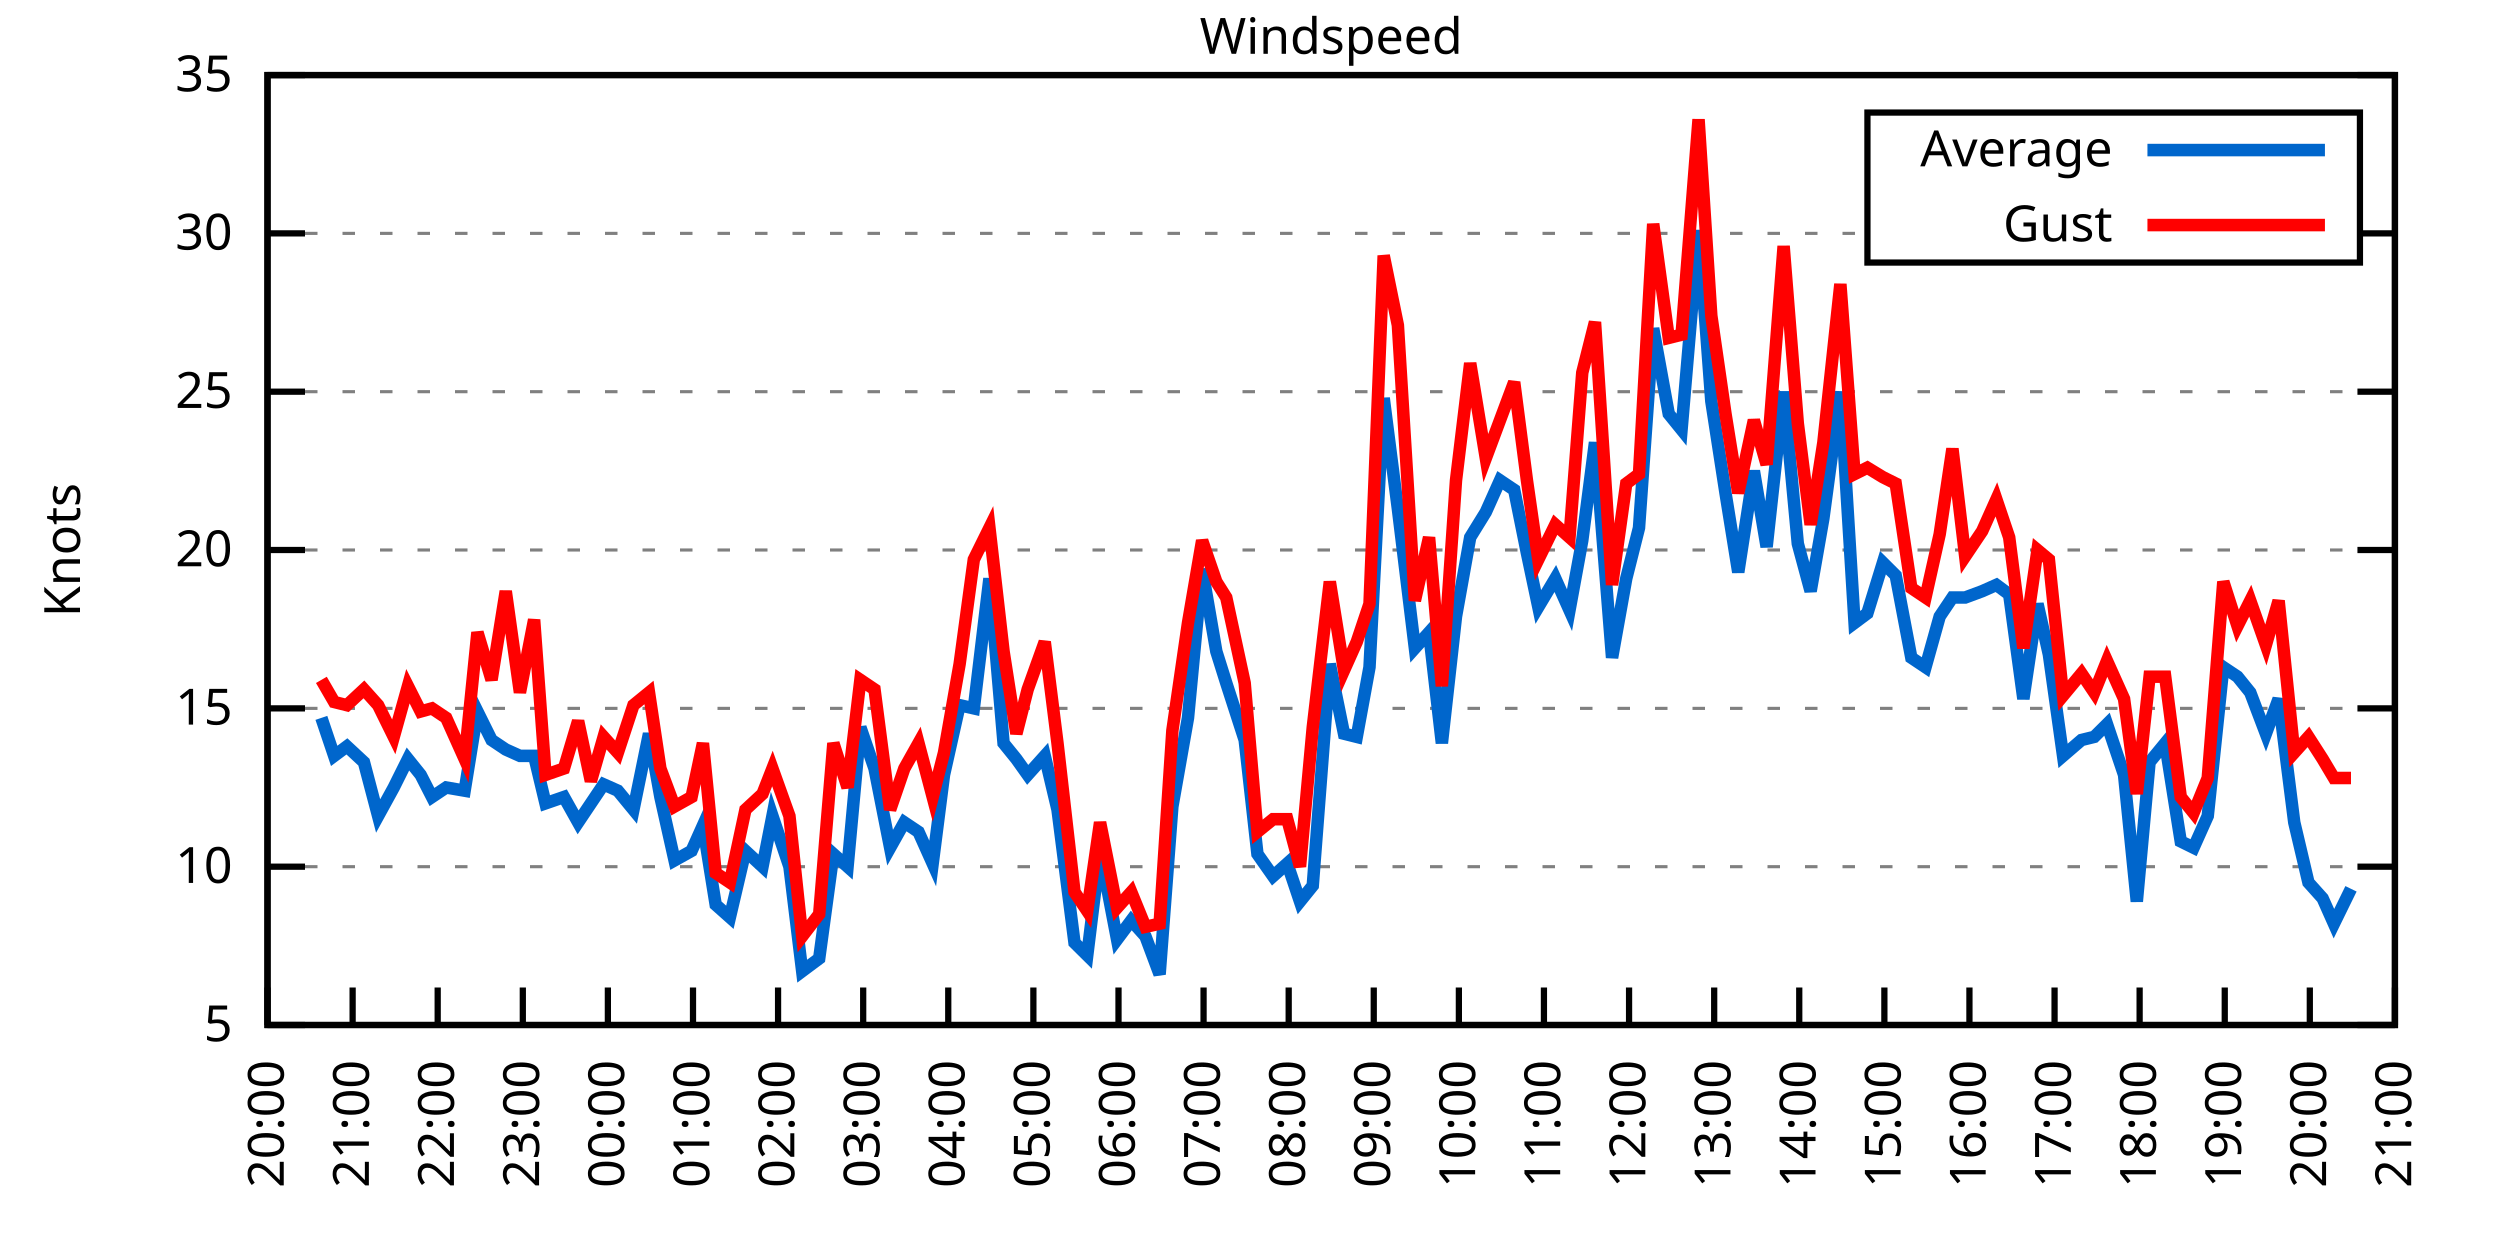
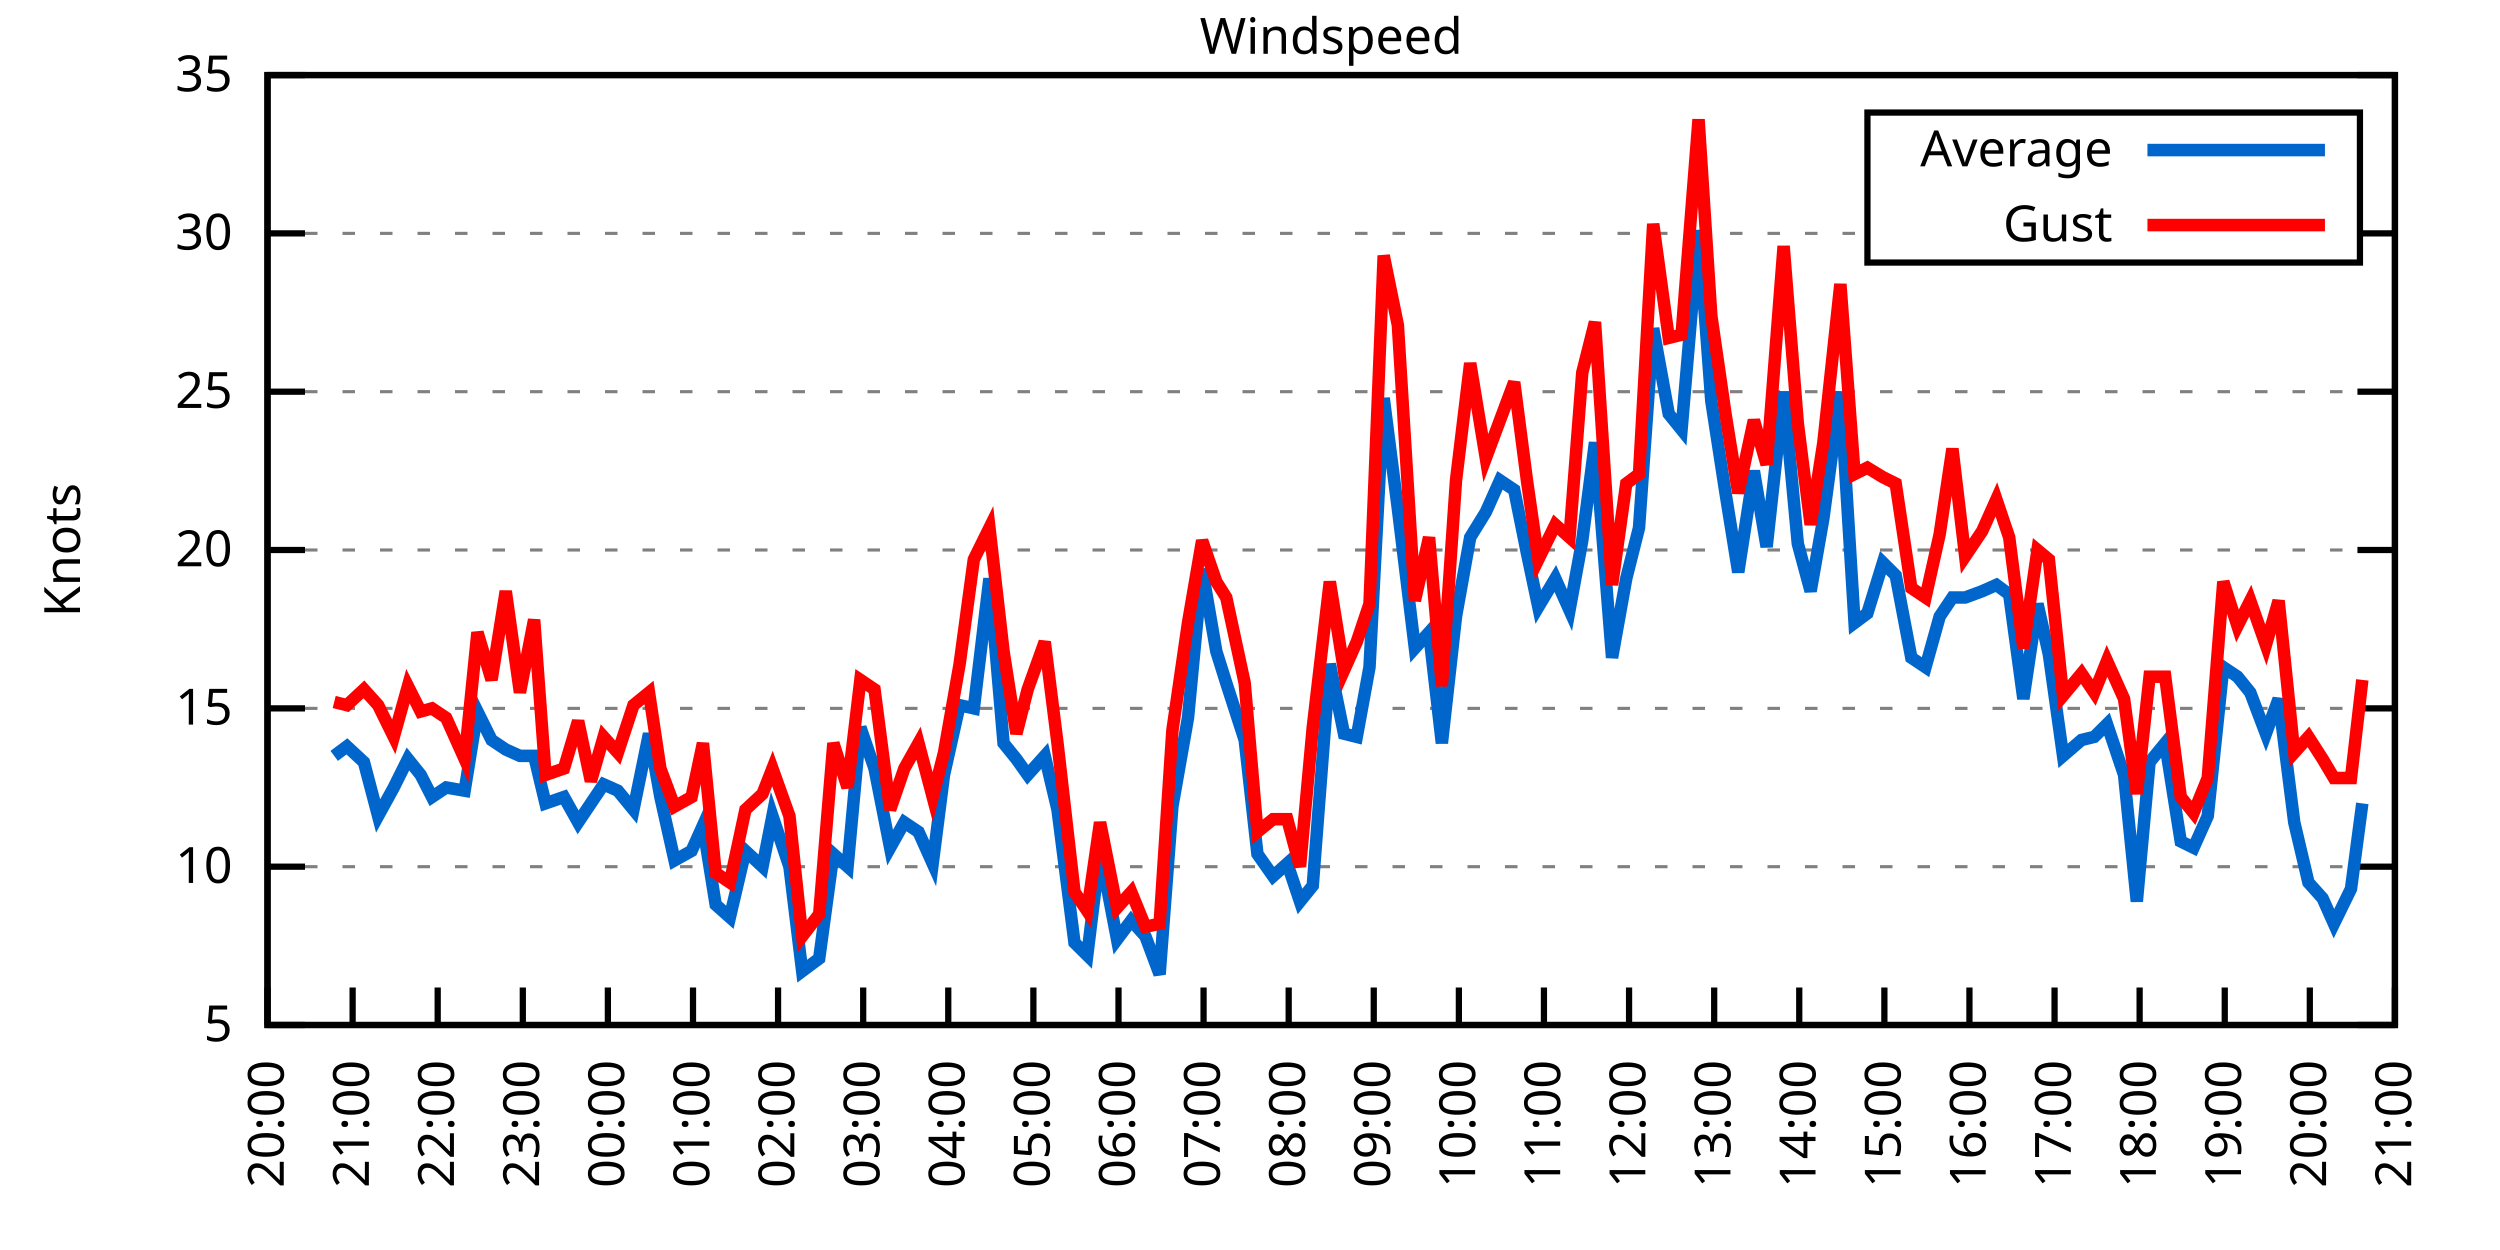
<svg xmlns="http://www.w3.org/2000/svg" xmlns:xlink="http://www.w3.org/1999/xlink" width="400" height="200" viewBox="0 0 400 200">
  <g id="gnuplot_canvas">
    <rect x="0" y="0" width="400" height="200" fill="none" />
    <defs>
      <circle id="gpDot" r="0.5" stroke-width="0.5" stroke="currentColor" />
      <path id="gpPt0" stroke-width="0.333" stroke="currentColor" d="M-1,0 h2 M0,-1 v2" />
      <path id="gpPt1" stroke-width="0.333" stroke="currentColor" d="M-1,-1 L1,1 M1,-1 L-1,1" />
      <path id="gpPt2" stroke-width="0.333" stroke="currentColor" d="M-1,0 L1,0 M0,-1 L0,1 M-1,-1 L1,1 M-1,1 L1,-1" />
      <rect id="gpPt3" stroke-width="0.333" stroke="currentColor" x="-1" y="-1" width="2" height="2" />
      <rect id="gpPt4" stroke-width="0.333" stroke="currentColor" fill="currentColor" x="-1" y="-1" width="2" height="2" />
      <circle id="gpPt5" stroke-width="0.333" stroke="currentColor" cx="0" cy="0" r="1" />
      <use xlink:href="#gpPt5" id="gpPt6" fill="currentColor" stroke="none" />
      <path id="gpPt7" stroke-width="0.333" stroke="currentColor" d="M0,-1.33 L-1.33,0.67 L1.33,0.67 z" />
      <use xlink:href="#gpPt7" id="gpPt8" fill="currentColor" stroke="none" />
      <use xlink:href="#gpPt7" id="gpPt9" stroke="currentColor" transform="rotate(180)" />
      <use xlink:href="#gpPt9" id="gpPt10" fill="currentColor" stroke="none" />
      <use xlink:href="#gpPt3" id="gpPt11" stroke="currentColor" transform="rotate(45)" />
      <use xlink:href="#gpPt11" id="gpPt12" fill="currentColor" stroke="none" />
      <path id="gpPt13" stroke-width="0.333" stroke="currentColor" d="M0,1.330 L1.265,0.411 L0.782,-1.067 L-0.782,-1.076 L-1.265,0.411 z" />
      <use xlink:href="#gpPt13" id="gpPt14" fill="currentColor" stroke="none" />
      <filter id="textbox" filterUnits="objectBoundingBox" x="0" y="0" height="1" width="1">
        <feFlood flood-color="white" flood-opacity="1" result="bgnd" />
        <feComposite in="SourceGraphic" in2="bgnd" operator="atop" />
      </filter>
      <filter id="greybox" filterUnits="objectBoundingBox" x="0" y="0" height="1" width="1">
        <feFlood flood-color="lightgrey" flood-opacity="1" result="grey" />
        <feComposite in="SourceGraphic" in2="grey" operator="atop" />
      </filter>
    </defs>
    <g fill="none" color="white" stroke="currentColor" stroke-width="1.00" stroke-linecap="butt" stroke-linejoin="miter">
</g>
    <g fill="none" color="black" stroke="currentColor" stroke-width="1.00" stroke-linecap="butt" stroke-linejoin="miter">
      <g stroke="none" shape-rendering="crispEdges">
        <polygon fill="rgb(255, 255, 255)" points="42.80,164.00 383.18,164.00 383.18,12.02 42.80,12.02 " />
      </g>
    </g>
    <g fill="none" color="black" stroke="currentColor" stroke-width="1.00" stroke-linecap="butt" stroke-linejoin="miter">
</g>
    <g fill="none" color="black" stroke="black" stroke-width="0.50" stroke-linecap="butt" stroke-linejoin="miter">
</g>
    <g fill="none" color="gray" stroke="currentColor" stroke-width="0.50" stroke-linecap="butt" stroke-linejoin="miter">
      <path stroke="gray" stroke-dasharray="2,4" class="gridline" d="M42.80,164.00 L383.19,164.00  " />
    </g>
    <g fill="none" color="gray" stroke="gray" stroke-width="1.00" stroke-linecap="butt" stroke-linejoin="miter">
</g>
    <g fill="none" color="black" stroke="currentColor" stroke-width="1.00" stroke-linecap="butt" stroke-linejoin="miter">
      <path stroke="black" d="M42.80,164.00 L48.80,164.00 M383.19,164.00 L377.19,164.00  " />
      <g transform="translate(37.20,166.60)" stroke="none" fill="black" font-family="Sans" font-size="8.00" text-anchor="end">
        <text>
          <tspan font-family="Sans"> 5</tspan>
        </text>
      </g>
    </g>
    <g fill="none" color="black" stroke="currentColor" stroke-width="1.00" stroke-linecap="butt" stroke-linejoin="miter">
</g>
    <g fill="none" color="black" stroke="black" stroke-width="0.50" stroke-linecap="butt" stroke-linejoin="miter">
</g>
    <g fill="none" color="gray" stroke="currentColor" stroke-width="0.50" stroke-linecap="butt" stroke-linejoin="miter">
      <path stroke="gray" stroke-dasharray="2,4" class="gridline" d="M42.80,138.67 L383.19,138.67  " />
    </g>
    <g fill="none" color="gray" stroke="gray" stroke-width="1.00" stroke-linecap="butt" stroke-linejoin="miter">
</g>
    <g fill="none" color="black" stroke="currentColor" stroke-width="1.00" stroke-linecap="butt" stroke-linejoin="miter">
      <path stroke="black" d="M42.80,138.67 L48.80,138.67 M383.19,138.67 L377.19,138.67  " />
      <g transform="translate(37.20,141.27)" stroke="none" fill="black" font-family="Sans" font-size="8.00" text-anchor="end">
        <text>
          <tspan font-family="Sans"> 10</tspan>
        </text>
      </g>
    </g>
    <g fill="none" color="black" stroke="currentColor" stroke-width="1.00" stroke-linecap="butt" stroke-linejoin="miter">
</g>
    <g fill="none" color="black" stroke="black" stroke-width="0.50" stroke-linecap="butt" stroke-linejoin="miter">
</g>
    <g fill="none" color="gray" stroke="currentColor" stroke-width="0.50" stroke-linecap="butt" stroke-linejoin="miter">
      <path stroke="gray" stroke-dasharray="2,4" class="gridline" d="M42.80,113.34 L383.19,113.34  " />
    </g>
    <g fill="none" color="gray" stroke="gray" stroke-width="1.00" stroke-linecap="butt" stroke-linejoin="miter">
</g>
    <g fill="none" color="black" stroke="currentColor" stroke-width="1.00" stroke-linecap="butt" stroke-linejoin="miter">
      <path stroke="black" d="M42.80,113.34 L48.80,113.34 M383.19,113.34 L377.19,113.34  " />
      <g transform="translate(37.20,115.94)" stroke="none" fill="black" font-family="Sans" font-size="8.00" text-anchor="end">
        <text>
          <tspan font-family="Sans"> 15</tspan>
        </text>
      </g>
    </g>
    <g fill="none" color="black" stroke="currentColor" stroke-width="1.00" stroke-linecap="butt" stroke-linejoin="miter">
</g>
    <g fill="none" color="black" stroke="black" stroke-width="0.50" stroke-linecap="butt" stroke-linejoin="miter">
</g>
    <g fill="none" color="gray" stroke="currentColor" stroke-width="0.50" stroke-linecap="butt" stroke-linejoin="miter">
      <path stroke="gray" stroke-dasharray="2,4" class="gridline" d="M42.80,88.00 L383.19,88.00  " />
    </g>
    <g fill="none" color="gray" stroke="gray" stroke-width="1.00" stroke-linecap="butt" stroke-linejoin="miter">
</g>
    <g fill="none" color="black" stroke="currentColor" stroke-width="1.00" stroke-linecap="butt" stroke-linejoin="miter">
      <path stroke="black" d="M42.80,88.00 L48.80,88.00 M383.19,88.00 L377.19,88.00  " />
      <g transform="translate(37.20,90.60)" stroke="none" fill="black" font-family="Sans" font-size="8.00" text-anchor="end">
        <text>
          <tspan font-family="Sans"> 20</tspan>
        </text>
      </g>
    </g>
    <g fill="none" color="black" stroke="currentColor" stroke-width="1.00" stroke-linecap="butt" stroke-linejoin="miter">
</g>
    <g fill="none" color="black" stroke="black" stroke-width="0.50" stroke-linecap="butt" stroke-linejoin="miter">
</g>
    <g fill="none" color="gray" stroke="currentColor" stroke-width="0.50" stroke-linecap="butt" stroke-linejoin="miter">
      <path stroke="gray" stroke-dasharray="2,4" class="gridline" d="M42.80,62.67 L383.19,62.67  " />
    </g>
    <g fill="none" color="gray" stroke="gray" stroke-width="1.00" stroke-linecap="butt" stroke-linejoin="miter">
</g>
    <g fill="none" color="black" stroke="currentColor" stroke-width="1.00" stroke-linecap="butt" stroke-linejoin="miter">
      <path stroke="black" d="M42.80,62.67 L48.80,62.67 M383.19,62.67 L377.19,62.67  " />
      <g transform="translate(37.20,65.27)" stroke="none" fill="black" font-family="Sans" font-size="8.00" text-anchor="end">
        <text>
          <tspan font-family="Sans"> 25</tspan>
        </text>
      </g>
    </g>
    <g fill="none" color="black" stroke="currentColor" stroke-width="1.00" stroke-linecap="butt" stroke-linejoin="miter">
</g>
    <g fill="none" color="black" stroke="black" stroke-width="0.50" stroke-linecap="butt" stroke-linejoin="miter">
</g>
    <g fill="none" color="gray" stroke="currentColor" stroke-width="0.50" stroke-linecap="butt" stroke-linejoin="miter">
      <path stroke="gray" stroke-dasharray="2,4" class="gridline" d="M42.80,37.34 L298.79,37.34 M377.59,37.34 L383.19,37.34  " />
    </g>
    <g fill="none" color="gray" stroke="gray" stroke-width="1.00" stroke-linecap="butt" stroke-linejoin="miter">
</g>
    <g fill="none" color="black" stroke="currentColor" stroke-width="1.00" stroke-linecap="butt" stroke-linejoin="miter">
      <path stroke="black" d="M42.80,37.34 L48.80,37.34 M383.19,37.34 L377.19,37.34  " />
      <g transform="translate(37.20,39.94)" stroke="none" fill="black" font-family="Sans" font-size="8.00" text-anchor="end">
        <text>
          <tspan font-family="Sans"> 30</tspan>
        </text>
      </g>
    </g>
    <g fill="none" color="black" stroke="currentColor" stroke-width="1.00" stroke-linecap="butt" stroke-linejoin="miter">
</g>
    <g fill="none" color="black" stroke="black" stroke-width="0.50" stroke-linecap="butt" stroke-linejoin="miter">
</g>
    <g fill="none" color="gray" stroke="currentColor" stroke-width="0.50" stroke-linecap="butt" stroke-linejoin="miter">
      <path stroke="gray" stroke-dasharray="2,4" class="gridline" d="M42.80,12.01 L383.19,12.01  " />
    </g>
    <g fill="none" color="gray" stroke="gray" stroke-width="1.00" stroke-linecap="butt" stroke-linejoin="miter">
</g>
    <g fill="none" color="black" stroke="currentColor" stroke-width="1.00" stroke-linecap="butt" stroke-linejoin="miter">
      <path stroke="black" d="M42.80,12.01 L48.80,12.01 M383.19,12.01 L377.19,12.01  " />
      <g transform="translate(37.20,14.61)" stroke="none" fill="black" font-family="Sans" font-size="8.00" text-anchor="end">
        <text>
          <tspan font-family="Sans"> 35</tspan>
        </text>
      </g>
    </g>
    <g fill="none" color="black" stroke="currentColor" stroke-width="1.00" stroke-linecap="butt" stroke-linejoin="miter">
      <path stroke="black" d="M42.80,164.00 L42.80,158.00  " />
      <g transform="translate(45.40,169.60) rotate(270.00)" stroke="none" fill="black" font-family="Sans" font-size="8.00" text-anchor="end">
        <text>
          <tspan font-family="Sans">20:00</tspan>
        </text>
      </g>
    </g>
    <g fill="none" color="black" stroke="currentColor" stroke-width="1.00" stroke-linecap="butt" stroke-linejoin="miter">
      <path stroke="black" d="M56.42,164.00 L56.42,158.00  " />
      <g transform="translate(59.02,169.60) rotate(270.00)" stroke="none" fill="black" font-family="Sans" font-size="8.00" text-anchor="end">
        <text>
          <tspan font-family="Sans">21:00</tspan>
        </text>
      </g>
    </g>
    <g fill="none" color="black" stroke="currentColor" stroke-width="1.00" stroke-linecap="butt" stroke-linejoin="miter">
      <path stroke="black" d="M70.03,164.00 L70.03,158.00  " />
      <g transform="translate(72.63,169.60) rotate(270.00)" stroke="none" fill="black" font-family="Sans" font-size="8.00" text-anchor="end">
        <text>
          <tspan font-family="Sans">22:00</tspan>
        </text>
      </g>
    </g>
    <g fill="none" color="black" stroke="currentColor" stroke-width="1.00" stroke-linecap="butt" stroke-linejoin="miter">
      <path stroke="black" d="M83.65,164.00 L83.65,158.00  " />
      <g transform="translate(86.25,169.60) rotate(270.00)" stroke="none" fill="black" font-family="Sans" font-size="8.00" text-anchor="end">
        <text>
          <tspan font-family="Sans">23:00</tspan>
        </text>
      </g>
    </g>
    <g fill="none" color="black" stroke="currentColor" stroke-width="1.00" stroke-linecap="butt" stroke-linejoin="miter">
      <path stroke="black" d="M97.26,164.00 L97.26,158.00  " />
      <g transform="translate(99.86,169.60) rotate(270.00)" stroke="none" fill="black" font-family="Sans" font-size="8.00" text-anchor="end">
        <text>
          <tspan font-family="Sans">00:00</tspan>
        </text>
      </g>
    </g>
    <g fill="none" color="black" stroke="currentColor" stroke-width="1.00" stroke-linecap="butt" stroke-linejoin="miter">
      <path stroke="black" d="M110.88,164.00 L110.88,158.00  " />
      <g transform="translate(113.48,169.60) rotate(270.00)" stroke="none" fill="black" font-family="Sans" font-size="8.00" text-anchor="end">
        <text>
          <tspan font-family="Sans">01:00</tspan>
        </text>
      </g>
    </g>
    <g fill="none" color="black" stroke="currentColor" stroke-width="1.00" stroke-linecap="butt" stroke-linejoin="miter">
      <path stroke="black" d="M124.49,164.00 L124.49,158.00  " />
      <g transform="translate(127.09,169.60) rotate(270.00)" stroke="none" fill="black" font-family="Sans" font-size="8.00" text-anchor="end">
        <text>
          <tspan font-family="Sans">02:00</tspan>
        </text>
      </g>
    </g>
    <g fill="none" color="black" stroke="currentColor" stroke-width="1.00" stroke-linecap="butt" stroke-linejoin="miter">
      <path stroke="black" d="M138.11,164.00 L138.11,158.00  " />
      <g transform="translate(140.71,169.60) rotate(270.00)" stroke="none" fill="black" font-family="Sans" font-size="8.00" text-anchor="end">
        <text>
          <tspan font-family="Sans">03:00</tspan>
        </text>
      </g>
    </g>
    <g fill="none" color="black" stroke="currentColor" stroke-width="1.00" stroke-linecap="butt" stroke-linejoin="miter">
      <path stroke="black" d="M151.72,164.00 L151.72,158.00  " />
      <g transform="translate(154.32,169.60) rotate(270.00)" stroke="none" fill="black" font-family="Sans" font-size="8.00" text-anchor="end">
        <text>
          <tspan font-family="Sans">04:00</tspan>
        </text>
      </g>
    </g>
    <g fill="none" color="black" stroke="currentColor" stroke-width="1.00" stroke-linecap="butt" stroke-linejoin="miter">
      <path stroke="black" d="M165.34,164.00 L165.34,158.00  " />
      <g transform="translate(167.94,169.60) rotate(270.00)" stroke="none" fill="black" font-family="Sans" font-size="8.00" text-anchor="end">
        <text>
          <tspan font-family="Sans">05:00</tspan>
        </text>
      </g>
    </g>
    <g fill="none" color="black" stroke="currentColor" stroke-width="1.00" stroke-linecap="butt" stroke-linejoin="miter">
      <path stroke="black" d="M178.96,164.00 L178.96,158.00  " />
      <g transform="translate(181.56,169.60) rotate(270.00)" stroke="none" fill="black" font-family="Sans" font-size="8.00" text-anchor="end">
        <text>
          <tspan font-family="Sans">06:00</tspan>
        </text>
      </g>
    </g>
    <g fill="none" color="black" stroke="currentColor" stroke-width="1.00" stroke-linecap="butt" stroke-linejoin="miter">
      <path stroke="black" d="M192.57,164.00 L192.57,158.00  " />
      <g transform="translate(195.17,169.60) rotate(270.00)" stroke="none" fill="black" font-family="Sans" font-size="8.00" text-anchor="end">
        <text>
          <tspan font-family="Sans">07:00</tspan>
        </text>
      </g>
    </g>
    <g fill="none" color="black" stroke="currentColor" stroke-width="1.00" stroke-linecap="butt" stroke-linejoin="miter">
      <path stroke="black" d="M206.19,164.00 L206.19,158.00  " />
      <g transform="translate(208.79,169.60) rotate(270.00)" stroke="none" fill="black" font-family="Sans" font-size="8.00" text-anchor="end">
        <text>
          <tspan font-family="Sans">08:00</tspan>
        </text>
      </g>
    </g>
    <g fill="none" color="black" stroke="currentColor" stroke-width="1.00" stroke-linecap="butt" stroke-linejoin="miter">
      <path stroke="black" d="M219.80,164.00 L219.80,158.00  " />
      <g transform="translate(222.40,169.60) rotate(270.00)" stroke="none" fill="black" font-family="Sans" font-size="8.00" text-anchor="end">
        <text>
          <tspan font-family="Sans">09:00</tspan>
        </text>
      </g>
    </g>
    <g fill="none" color="black" stroke="currentColor" stroke-width="1.00" stroke-linecap="butt" stroke-linejoin="miter">
      <path stroke="black" d="M233.42,164.00 L233.42,158.00  " />
      <g transform="translate(236.02,169.60) rotate(270.00)" stroke="none" fill="black" font-family="Sans" font-size="8.00" text-anchor="end">
        <text>
          <tspan font-family="Sans">10:00</tspan>
        </text>
      </g>
    </g>
    <g fill="none" color="black" stroke="currentColor" stroke-width="1.00" stroke-linecap="butt" stroke-linejoin="miter">
      <path stroke="black" d="M247.03,164.00 L247.03,158.00  " />
      <g transform="translate(249.63,169.60) rotate(270.00)" stroke="none" fill="black" font-family="Sans" font-size="8.00" text-anchor="end">
        <text>
          <tspan font-family="Sans">11:00</tspan>
        </text>
      </g>
    </g>
    <g fill="none" color="black" stroke="currentColor" stroke-width="1.00" stroke-linecap="butt" stroke-linejoin="miter">
      <path stroke="black" d="M260.65,164.00 L260.65,158.00  " />
      <g transform="translate(263.25,169.60) rotate(270.00)" stroke="none" fill="black" font-family="Sans" font-size="8.00" text-anchor="end">
        <text>
          <tspan font-family="Sans">12:00</tspan>
        </text>
      </g>
    </g>
    <g fill="none" color="black" stroke="currentColor" stroke-width="1.00" stroke-linecap="butt" stroke-linejoin="miter">
      <path stroke="black" d="M274.27,164.00 L274.27,158.00  " />
      <g transform="translate(276.87,169.60) rotate(270.00)" stroke="none" fill="black" font-family="Sans" font-size="8.00" text-anchor="end">
        <text>
          <tspan font-family="Sans">13:00</tspan>
        </text>
      </g>
    </g>
    <g fill="none" color="black" stroke="currentColor" stroke-width="1.00" stroke-linecap="butt" stroke-linejoin="miter">
      <path stroke="black" d="M287.88,164.00 L287.88,158.00  " />
      <g transform="translate(290.48,169.60) rotate(270.00)" stroke="none" fill="black" font-family="Sans" font-size="8.00" text-anchor="end">
        <text>
          <tspan font-family="Sans">14:00</tspan>
        </text>
      </g>
    </g>
    <g fill="none" color="black" stroke="currentColor" stroke-width="1.00" stroke-linecap="butt" stroke-linejoin="miter">
      <path stroke="black" d="M301.50,164.00 L301.50,158.00  " />
      <g transform="translate(304.10,169.60) rotate(270.00)" stroke="none" fill="black" font-family="Sans" font-size="8.00" text-anchor="end">
        <text>
          <tspan font-family="Sans">15:00</tspan>
        </text>
      </g>
    </g>
    <g fill="none" color="black" stroke="currentColor" stroke-width="1.00" stroke-linecap="butt" stroke-linejoin="miter">
      <path stroke="black" d="M315.11,164.00 L315.11,158.00  " />
      <g transform="translate(317.71,169.60) rotate(270.00)" stroke="none" fill="black" font-family="Sans" font-size="8.00" text-anchor="end">
        <text>
          <tspan font-family="Sans">16:00</tspan>
        </text>
      </g>
    </g>
    <g fill="none" color="black" stroke="currentColor" stroke-width="1.00" stroke-linecap="butt" stroke-linejoin="miter">
      <path stroke="black" d="M328.73,164.00 L328.73,158.00  " />
      <g transform="translate(331.33,169.60) rotate(270.00)" stroke="none" fill="black" font-family="Sans" font-size="8.00" text-anchor="end">
        <text>
          <tspan font-family="Sans">17:00</tspan>
        </text>
      </g>
    </g>
    <g fill="none" color="black" stroke="currentColor" stroke-width="1.00" stroke-linecap="butt" stroke-linejoin="miter">
      <path stroke="black" d="M342.34,164.00 L342.34,158.00  " />
      <g transform="translate(344.94,169.60) rotate(270.00)" stroke="none" fill="black" font-family="Sans" font-size="8.00" text-anchor="end">
        <text>
          <tspan font-family="Sans">18:00</tspan>
        </text>
      </g>
    </g>
    <g fill="none" color="black" stroke="currentColor" stroke-width="1.00" stroke-linecap="butt" stroke-linejoin="miter">
      <path stroke="black" d="M355.96,164.00 L355.96,158.00  " />
      <g transform="translate(358.56,169.60) rotate(270.00)" stroke="none" fill="black" font-family="Sans" font-size="8.00" text-anchor="end">
        <text>
          <tspan font-family="Sans">19:00</tspan>
        </text>
      </g>
    </g>
    <g fill="none" color="black" stroke="currentColor" stroke-width="1.00" stroke-linecap="butt" stroke-linejoin="miter">
      <path stroke="black" d="M369.57,164.00 L369.57,158.00  " />
      <g transform="translate(372.17,169.60) rotate(270.00)" stroke="none" fill="black" font-family="Sans" font-size="8.00" text-anchor="end">
        <text>
          <tspan font-family="Sans">20:00</tspan>
        </text>
      </g>
    </g>
    <g fill="none" color="black" stroke="currentColor" stroke-width="1.00" stroke-linecap="butt" stroke-linejoin="miter">
      <path stroke="black" d="M383.19,164.00 L383.19,158.00  " />
      <g transform="translate(385.79,169.60) rotate(270.00)" stroke="none" fill="black" font-family="Sans" font-size="8.00" text-anchor="end">
        <text>
          <tspan font-family="Sans">21:00</tspan>
        </text>
      </g>
    </g>
    <g fill="none" color="black" stroke="currentColor" stroke-width="1.00" stroke-linecap="butt" stroke-linejoin="miter">
</g>
    <g fill="none" color="black" stroke="currentColor" stroke-width="1.00" stroke-linecap="butt" stroke-linejoin="miter">
      <path stroke="black" d="M42.80,12.01 L42.80,164.00 L383.19,164.00 L383.19,12.01 L42.80,12.01 Z  " />
    </g>
    <g fill="none" color="black" stroke="currentColor" stroke-width="1.00" stroke-linecap="butt" stroke-linejoin="miter">
</g>
    <g fill="none" color="black" stroke="currentColor" stroke-width="1.00" stroke-linecap="butt" stroke-linejoin="miter">
      <path stroke="black" d="M298.79,42.01 L298.79,18.01 L377.59,18.01 L377.59,42.01 L298.79,42.01 Z  " />
    </g>
    <g id="Windspeed_plot_1">
      <g fill="none" color="white" stroke="black" stroke-width="2.00" stroke-linecap="butt" stroke-linejoin="miter">
</g>
      <g fill="none" color="black" stroke="currentColor" stroke-width="2.00" stroke-linecap="butt" stroke-linejoin="miter">
        <g transform="translate(337.99,26.61)" stroke="none" fill="black" font-family="Sans" font-size="8.00" text-anchor="end">
          <text>
            <tspan font-family="Sans">Average</tspan>
          </text>
        </g>
      </g>
      <g fill="none" color="black" stroke="currentColor" stroke-width="2.00" stroke-linecap="butt" stroke-linejoin="miter">
-         <path stroke="rgb(  0, 102, 204)" d="M343.59,24.01 L371.99,24.01 M51.42,114.86 L53.47,120.94 L55.51,119.42 L58.23,121.95 L60.50,130.56 L63.00,126.00   L65.27,121.44 L67.31,123.98 L69.12,127.52 L71.39,126.00 L74.34,126.51 L76.39,113.84 L78.65,118.40 L80.92,119.92   L83.19,120.94 L85.46,120.94 L87.28,128.54 L90.23,127.52 L92.50,131.58 L94.54,128.54 L96.58,125.50 L98.85,126.51   L101.35,129.55 L103.84,117.39 L105.66,127.52 L107.93,137.66 L110.65,136.14 L112.47,132.08 L114.51,144.75 L116.78,146.77   L119.27,136.14 L122.00,138.67 L123.59,130.56 L126.31,138.67 L128.35,155.39 L131.07,153.36 L133.34,136.64 L135.61,138.67   L137.66,116.38 L139.92,122.96 L142.42,135.63 L144.69,131.58 L146.96,133.10 L149.23,138.16 L151.04,123.98 L153.54,112.83   L155.81,113.34 L158.31,92.56 L160.57,118.91 L162.62,121.44 L164.43,123.98 L167.16,120.94 L169.20,129.55 L171.92,150.83   L173.96,152.85 L176.01,136.14 L178.73,150.32 L181.00,147.28 L183.27,149.81 L185.54,155.89 L187.58,129.04 L190.08,114.86   L192.34,91.04 L194.61,104.22 L196.20,109.28 L199.15,118.40 L201.19,136.64 L203.69,140.19 L205.96,138.16 L208.00,144.24   L210.04,141.71 L212.77,106.24 L215.04,117.39 L217.08,117.90 L219.12,106.75 L221.39,63.69 L223.66,81.42 L226.38,103.71   L228.65,101.18 L230.70,118.91 L232.96,98.64 L235.23,85.98 L237.73,81.93 L240.00,76.86 L242.27,78.38 L244.31,88.51   L246.13,97.12 L248.85,92.56 L251.12,97.63 L253.16,86.49 L255.20,70.78 L257.93,105.23 L260.20,92.56 L262.24,84.46   L264.51,52.54 L267.00,66.22 L269.05,68.75 L271.77,36.84 L273.81,64.19 L276.08,78.89 L278.12,91.55 L280.62,75.34   L282.66,87.50 L285.38,62.67 L287.65,86.99 L289.70,94.59 L291.74,82.94 L294.46,62.67 L296.73,99.66 L298.77,98.14   L301.27,90.03 L303.31,92.06 L305.81,105.23 L308.08,106.75 L310.35,98.64 L312.39,95.60 L314.43,95.60 L317.15,94.59   L319.42,93.58 L321.47,95.10 L323.74,111.82 L326.00,96.62 L327.82,104.72 L330.09,120.94 L333.04,118.40 L335.08,117.90   L337.12,115.87 L339.85,123.98 L341.89,144.24 L343.93,121.95 L346.43,118.91 L348.92,134.62 L350.97,135.63 L353.24,130.56   L355.73,106.75 L358.00,108.27 L360.04,110.80 L362.54,117.39 L364.58,111.82 L367.08,131.58 L369.35,141.20 L371.62,143.73   L373.43,147.79 L376.16,142.21  " />
+         <path stroke="rgb(  0, 102, 204)" d="M343.59,24.01 L371.99,24.01 M53.47,120.94 L55.51,119.42 L58.23,121.95 L60.50,130.56 L63.00,126.00 L65.27,121.44   L67.31,123.98 L69.12,127.52 L71.39,126.00 L74.34,126.51 L76.39,113.84 L78.65,118.40 L80.92,119.92 L83.19,120.94   L85.46,120.94 L87.28,128.54 L90.23,127.52 L92.50,131.58 L94.54,128.54 L96.58,125.50 L98.85,126.51 L101.35,129.55   L103.84,117.39 L105.66,127.52 L107.93,137.66 L110.65,136.14 L112.47,132.08 L114.51,144.75 L116.78,146.77 L119.27,136.14   L122.00,138.67 L123.59,130.56 L126.31,138.67 L128.35,155.39 L131.07,153.36 L133.34,136.64 L135.61,138.67 L137.66,116.38   L139.92,122.96 L142.42,135.63 L144.69,131.58 L146.96,133.10 L149.23,138.16 L151.04,123.98 L153.54,112.83 L155.81,113.34   L158.31,92.56 L160.57,118.91 L162.62,121.44 L164.43,123.98 L167.16,120.94 L169.20,129.55 L171.92,150.83 L173.96,152.85   L176.01,136.14 L178.73,150.32 L181.00,147.28 L183.27,149.81 L185.54,155.89 L187.58,129.04 L190.08,114.86 L192.34,91.04   L194.61,104.22 L196.20,109.28 L199.15,118.40 L201.19,136.64 L203.69,140.19 L205.96,138.16 L208.00,144.24 L210.04,141.71   L212.77,106.24 L215.04,117.39 L217.08,117.90 L219.12,106.75 L221.39,63.69 L223.66,81.42 L226.38,103.71 L228.65,101.18   L230.70,118.91 L232.96,98.64 L235.23,85.98 L237.73,81.93 L240.00,76.86 L242.27,78.38 L244.31,88.51 L246.13,97.12   L248.85,92.56 L251.12,97.63 L253.16,86.49 L255.20,70.78 L257.93,105.23 L260.20,92.56 L262.24,84.46 L264.51,52.54   L267.00,66.22 L269.05,68.75 L271.77,36.84 L273.81,64.19 L276.08,78.89 L278.12,91.55 L280.62,75.34 L282.66,87.50   L285.38,62.67 L287.65,86.99 L289.70,94.59 L291.74,82.94 L294.46,62.67 L296.73,99.66 L298.77,98.14 L301.27,90.03   L303.31,92.06 L305.81,105.23 L308.08,106.75 L310.35,98.64 L312.39,95.60 L314.43,95.60 L317.15,94.59 L319.42,93.58   L321.47,95.10 L323.74,111.82 L326.00,96.62 L327.82,104.72 L330.09,120.94 L333.04,118.40 L335.08,117.90 L337.12,115.87   L339.85,123.98 L341.89,144.24 L343.93,121.95 L346.43,118.91 L348.92,134.62 L350.97,135.63 L353.24,130.56 L355.73,106.75   L358.00,108.27 L360.04,110.80 L362.54,117.39 L364.58,111.82 L367.08,131.58 L369.35,141.20 L371.62,143.73 L373.43,147.79   L376.16,142.21 L377.97,128.54  " />
      </g>
    </g>
    <g id="Windspeed_plot_2">
      <g fill="none" color="black" stroke="currentColor" stroke-width="2.00" stroke-linecap="butt" stroke-linejoin="miter">
        <g transform="translate(337.99,38.61)" stroke="none" fill="black" font-family="Sans" font-size="8.00" text-anchor="end">
          <text>
            <tspan font-family="Sans">Gust</tspan>
          </text>
        </g>
      </g>
      <g fill="none" color="black" stroke="currentColor" stroke-width="2.00" stroke-linecap="butt" stroke-linejoin="miter">
-         <path stroke="rgb(255,   0,   0)" d="M343.59,36.01 L371.99,36.01 M51.42,108.78 L53.47,112.32 L55.51,112.83 L58.23,110.30 L60.50,112.83 L63.00,117.90   L65.27,109.79 L67.31,113.84 L69.12,113.34 L71.39,114.86 L74.34,121.44 L76.39,101.18 L78.65,108.78 L80.92,94.59   L83.19,110.80 L85.46,99.15 L87.28,123.98 L90.23,122.96 L92.50,115.36 L94.54,124.99 L96.58,117.90 L98.85,120.43   L101.35,112.83 L103.84,110.80 L105.66,122.96 L107.93,129.04 L110.65,127.52 L112.47,118.91 L114.51,139.68 L116.78,141.20   L119.27,129.55 L122.00,127.02 L123.59,122.96 L126.31,130.56 L128.35,149.81 L131.07,146.27 L133.34,118.91 L135.61,126.00   L137.66,108.78 L139.92,110.30 L142.42,129.55 L144.69,122.96 L146.96,118.91 L149.23,127.52 L151.04,120.43 L153.54,106.24   L155.81,89.52 L158.31,84.46 L160.57,104.22 L162.62,117.39 L164.43,110.30 L167.16,102.70 L169.20,118.91 L171.92,142.72   L173.96,145.76 L176.01,131.58 L178.73,145.25 L181.00,142.72 L183.27,148.29 L185.54,147.79 L187.58,116.88 L190.08,99.66   L192.34,86.49 L194.61,93.07 L196.20,95.60 L199.15,109.28 L201.19,133.10 L203.69,131.07 L205.96,131.07 L208.00,138.67   L210.04,116.38 L212.77,93.07 L215.04,107.26 L217.08,102.70 L219.12,96.62 L221.39,40.89 L223.66,52.03 L226.38,96.11   L228.65,85.98 L230.70,109.79 L232.96,76.86 L235.23,58.11 L237.73,73.31 L240.00,67.23 L242.27,61.15 L244.31,76.86   L246.13,89.52 L248.85,83.95 L251.12,85.98 L253.16,59.63 L255.20,51.53 L257.93,93.58 L260.20,77.37 L262.24,75.85   L264.51,35.82 L267.00,54.06 L269.05,53.55 L271.77,19.10 L273.81,50.51 L276.08,66.22 L278.12,78.89 L280.62,67.23   L282.66,74.33 L285.38,39.37 L287.65,67.74 L289.70,83.95 L291.74,70.78 L294.46,45.45 L296.73,75.85 L298.77,74.83   L301.27,76.35 L303.31,77.37 L305.81,94.08 L308.08,95.60 L310.35,85.47 L312.39,71.79 L314.43,89.02 L317.15,84.97   L319.42,79.90 L321.47,85.98 L323.74,103.71 L326.00,88.00 L327.82,89.52 L330.09,111.31 L333.04,107.76 L335.08,110.80   L337.12,105.74 L339.85,111.82 L341.89,127.02 L343.93,108.27 L346.43,108.27 L348.92,127.52 L350.97,130.06 L353.24,124.48   L355.73,93.07 L358.00,100.16 L360.04,96.11 L362.54,103.20 L364.58,96.11 L367.08,120.43 L369.35,117.90 L371.62,121.44   L373.43,124.48 L376.16,124.48  " />
+         <path stroke="rgb(255,   0,   0)" d="M343.59,36.01 L371.99,36.01 M53.47,112.32 L55.51,112.83 L58.23,110.30 L60.50,112.83 L63.00,117.90 L65.27,109.79   L67.31,113.84 L69.12,113.34 L71.39,114.86 L74.34,121.44 L76.39,101.18 L78.65,108.78 L80.92,94.59 L83.19,110.80   L85.46,99.15 L87.28,123.98 L90.23,122.96 L92.50,115.36 L94.54,124.99 L96.58,117.90 L98.85,120.43 L101.35,112.83   L103.84,110.80 L105.66,122.96 L107.93,129.04 L110.65,127.52 L112.47,118.91 L114.51,139.68 L116.78,141.20 L119.27,129.55   L122.00,127.02 L123.59,122.96 L126.31,130.56 L128.35,149.81 L131.07,146.27 L133.34,118.91 L135.61,126.00 L137.66,108.78   L139.92,110.30 L142.42,129.55 L144.69,122.96 L146.96,118.91 L149.23,127.52 L151.04,120.43 L153.54,106.24 L155.81,89.52   L158.31,84.46 L160.57,104.22 L162.62,117.39 L164.43,110.30 L167.16,102.70 L169.20,118.91 L171.92,142.72 L173.96,145.76   L176.01,131.58 L178.73,145.25 L181.00,142.72 L183.27,148.29 L185.54,147.79 L187.58,116.88 L190.08,99.66 L192.34,86.49   L194.61,93.07 L196.20,95.60 L199.15,109.28 L201.19,133.10 L203.69,131.07 L205.96,131.07 L208.00,138.67 L210.04,116.38   L212.77,93.07 L215.04,107.26 L217.08,102.70 L219.12,96.62 L221.39,40.89 L223.66,52.03 L226.38,96.11 L228.65,85.98   L230.70,109.79 L232.96,76.86 L235.23,58.11 L237.73,73.31 L240.00,67.23 L242.27,61.15 L244.31,76.86 L246.13,89.52   L248.85,83.95 L251.12,85.98 L253.16,59.63 L255.20,51.53 L257.93,93.58 L260.20,77.37 L262.24,75.85 L264.51,35.82   L267.00,54.06 L269.05,53.55 L271.77,19.10 L273.81,50.51 L276.08,66.22 L278.12,78.89 L280.62,67.23 L282.66,74.33   L285.38,39.37 L287.65,67.74 L289.70,83.95 L291.74,70.78 L294.46,45.45 L296.73,75.85 L298.77,74.83 L301.27,76.35   L303.31,77.37 L305.81,94.08 L308.08,95.60 L310.35,85.47 L312.39,71.79 L314.43,89.02 L317.15,84.97 L319.42,79.90   L321.47,85.98 L323.74,103.71 L326.00,88.00 L327.82,89.52 L330.09,111.31 L333.04,107.76 L335.08,110.80 L337.12,105.74   L339.85,111.82 L341.89,127.02 L343.93,108.27 L346.43,108.27 L348.92,127.52 L350.97,130.06 L353.24,124.48 L355.73,93.07   L358.00,100.16 L360.04,96.11 L362.54,103.20 L364.58,96.11 L367.08,120.43 L369.35,117.90 L371.62,121.44 L373.43,124.48   L376.16,124.48 L377.97,108.78  " />
      </g>
    </g>
    <g fill="none" color="black" stroke="currentColor" stroke-width="2.00" stroke-linecap="butt" stroke-linejoin="miter">
</g>
    <g fill="none" color="black" stroke="black" stroke-width="1.00" stroke-linecap="butt" stroke-linejoin="miter">
</g>
    <g fill="none" color="black" stroke="currentColor" stroke-width="1.00" stroke-linecap="butt" stroke-linejoin="miter">
      <path stroke="black" d="M42.80,12.01 L42.80,164.00 L383.19,164.00 L383.19,12.01 L42.80,12.01 Z  " />
      <g transform="translate(12.80,88.01) rotate(270.00)" stroke="none" fill="black" font-family="Sans" font-size="8.00" text-anchor="middle">
        <text>
          <tspan font-family="Sans">Knots</tspan>
        </text>
      </g>
    </g>
    <g fill="none" color="black" stroke="currentColor" stroke-width="1.00" stroke-linecap="butt" stroke-linejoin="miter">
</g>
    <g fill="none" color="black" stroke="currentColor" stroke-width="1.00" stroke-linecap="butt" stroke-linejoin="miter">
      <g transform="translate(212.99,8.61)" stroke="none" fill="black" font-family="Sans" font-size="8.00" text-anchor="middle">
        <text>
          <tspan font-family="Sans">Windspeed</tspan>
        </text>
      </g>
    </g>
    <g fill="none" color="black" stroke="currentColor" stroke-width="1.00" stroke-linecap="butt" stroke-linejoin="miter">
</g>
  </g>
</svg>
